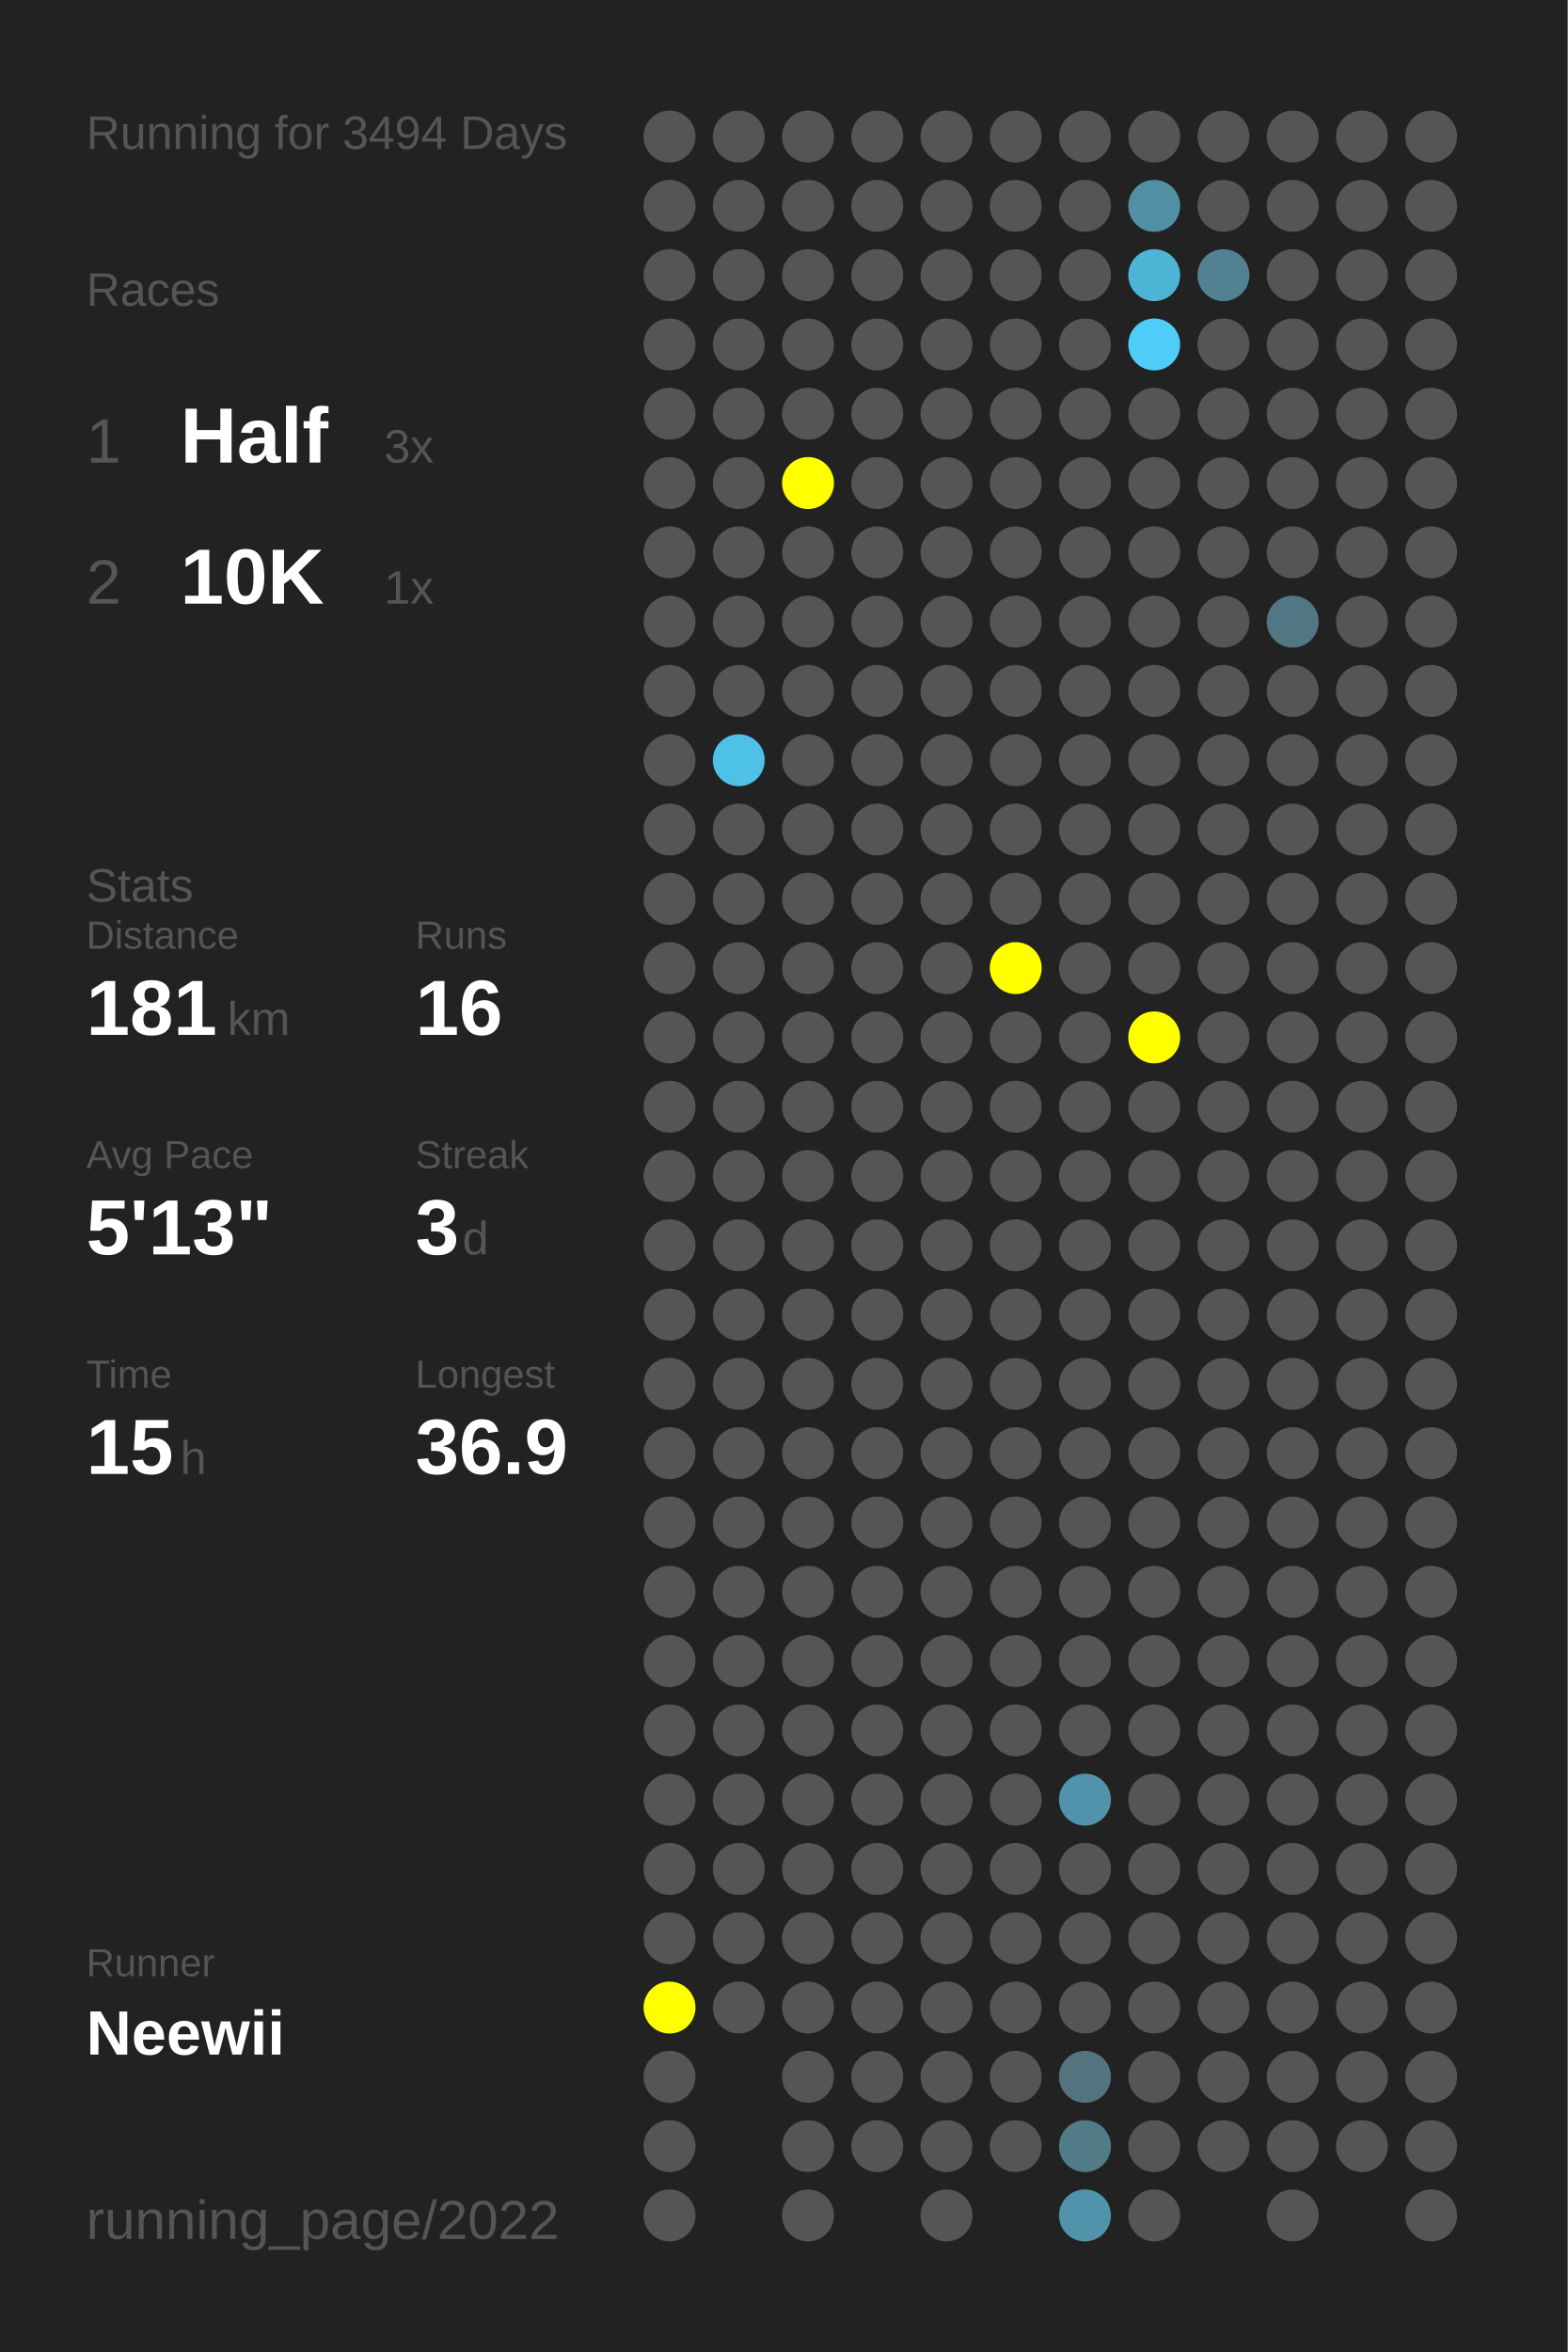
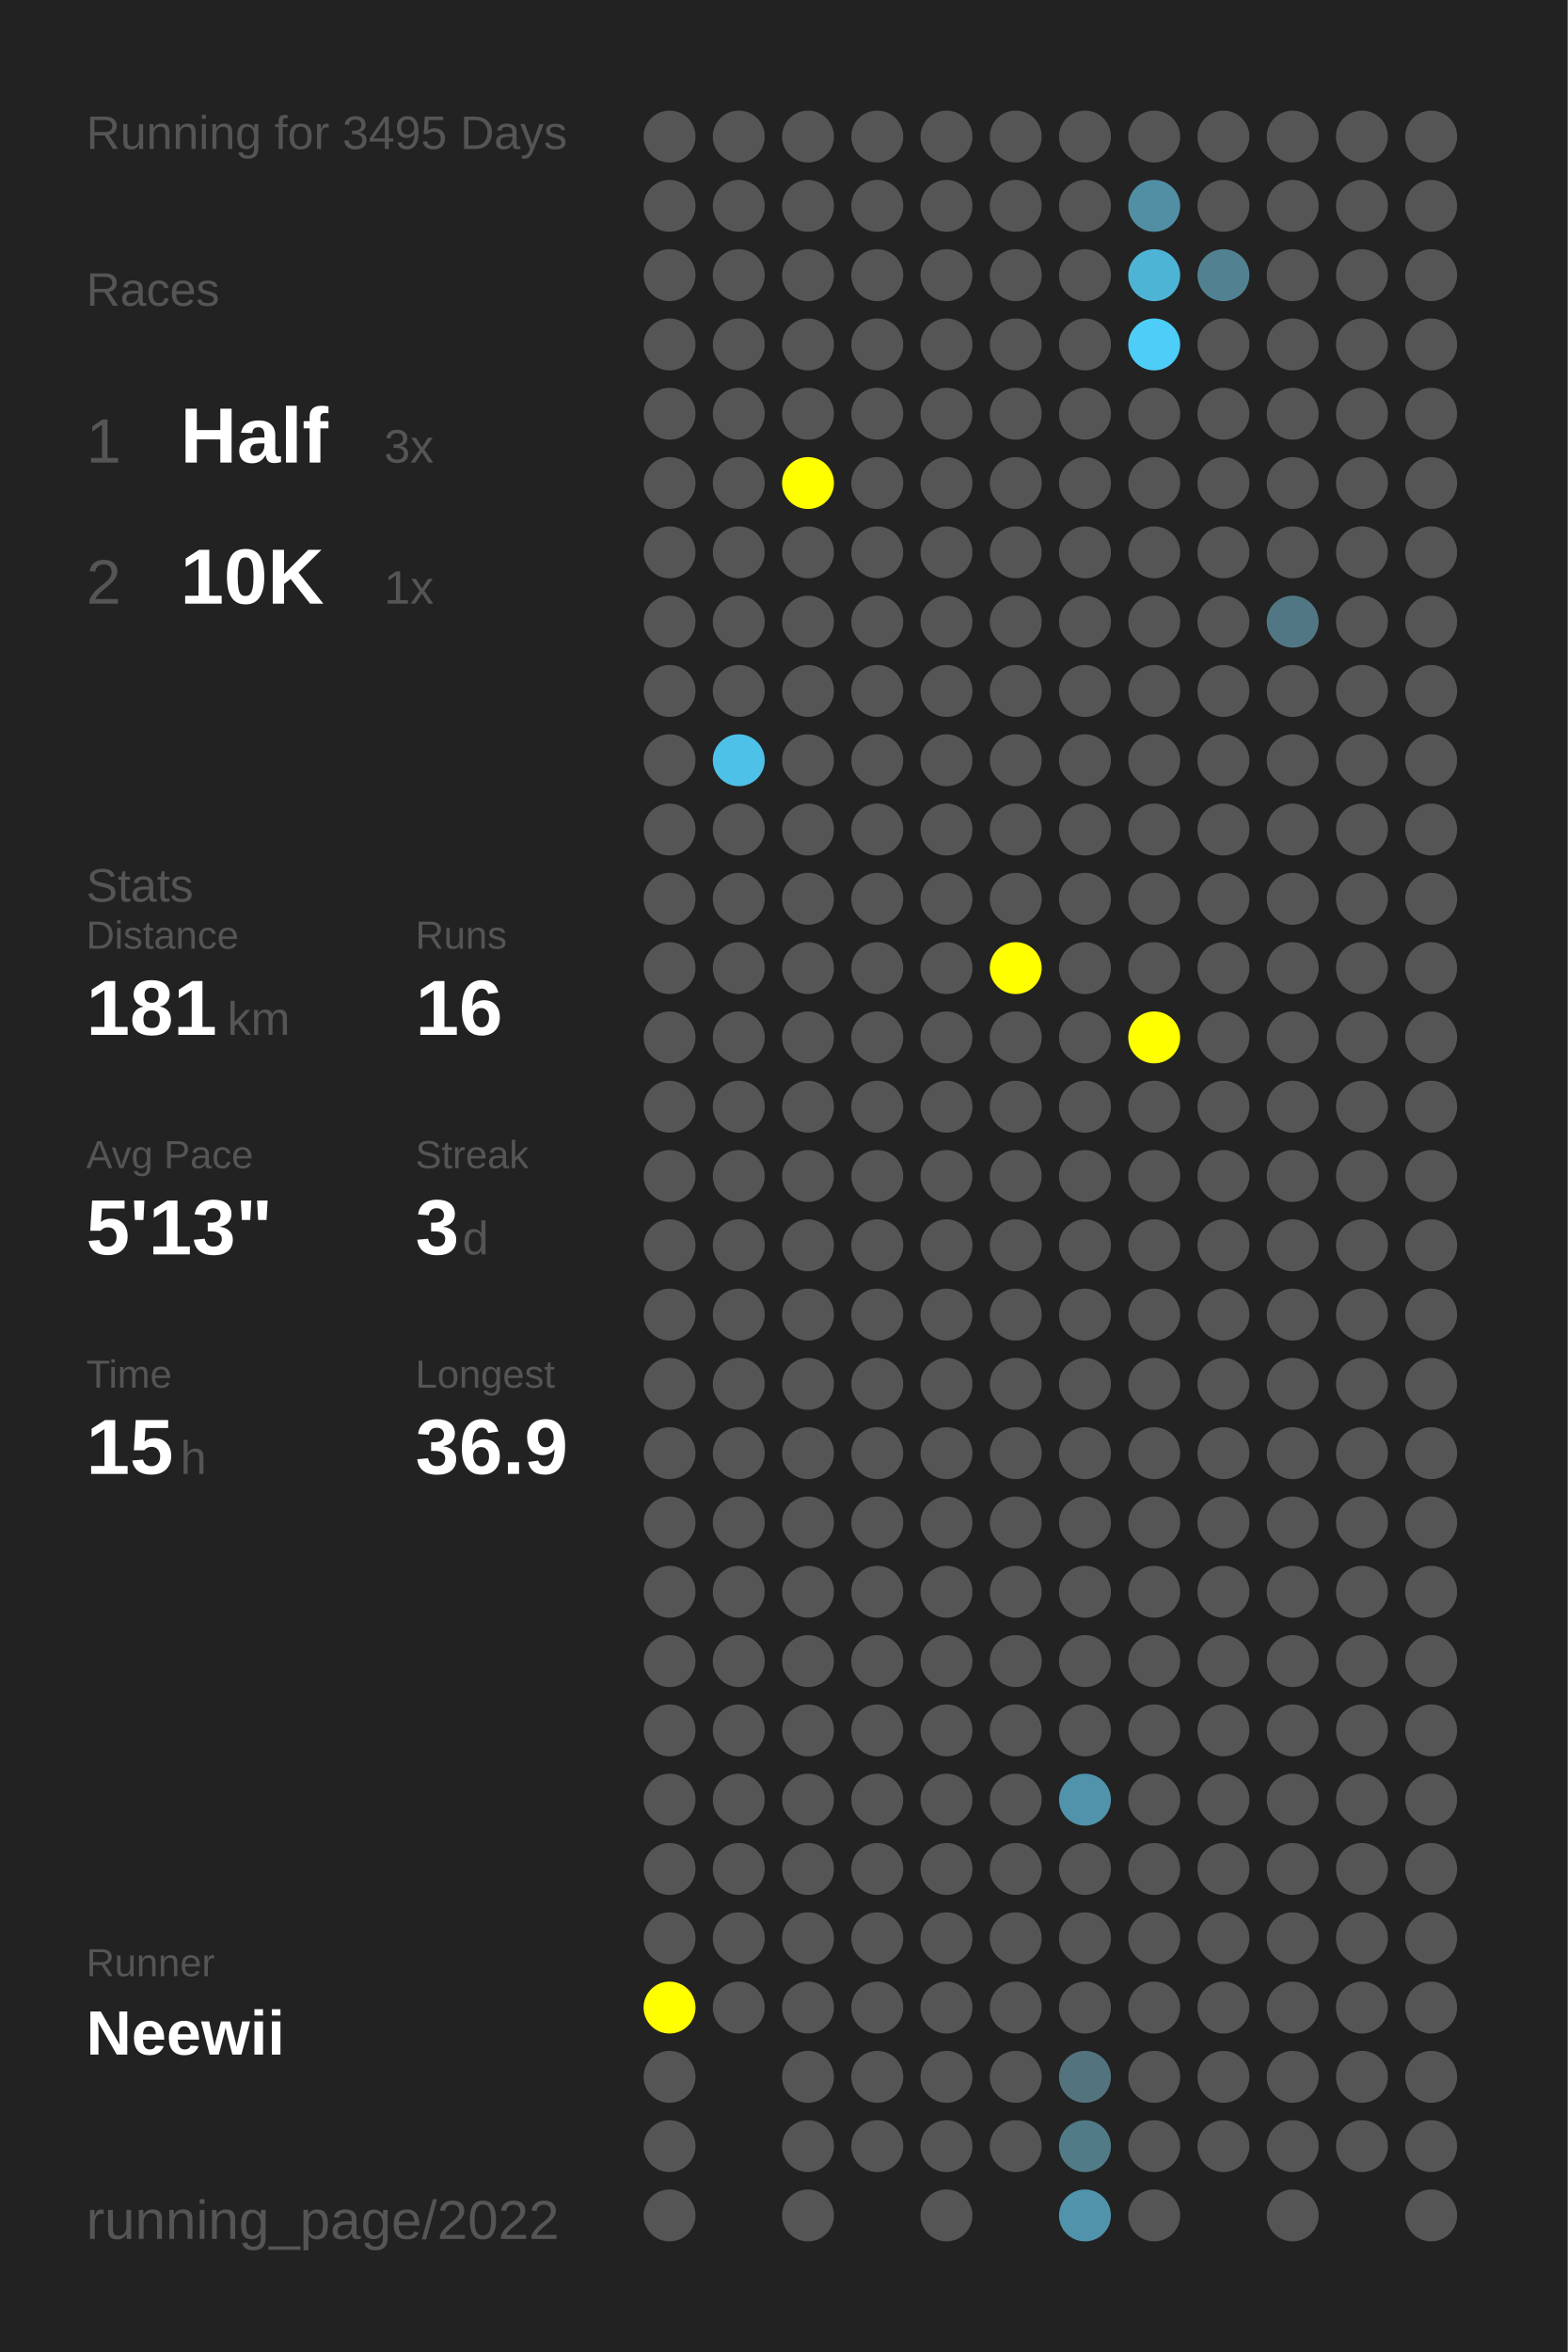
<svg xmlns="http://www.w3.org/2000/svg" baseProfile="full" height="300mm" version="1.1" viewBox="0,0,200,300" width="200mm">
  <defs />
  <rect fill="#222222" height="300" width="200" x="0" y="0" />
-   <text fill="#555555" style="font-size:6px; font-family:Arial;" x="11" y="19">Running for 3494 Days</text>
+   <text fill="#555555" style="font-size:6px; font-family:Arial;" x="11" y="19">Running for 3495 Days</text>
  <text fill="#555555" style="font-size:6px; font-family:Arial;" x="11" y="39">Races</text>
  <text fill="#555555" style="font-size:8px; font-family:Arial;" x="11" y="59">1</text>
  <text fill="#FFFFFF" style="font-size:10px; font-family:Arial; font-weight:bold;" x="23" y="59">Half</text>
  <text fill="#555555" style="font-size:6px; font-family:Arial;" x="49" y="59">3x</text>
  <text fill="#555555" style="font-size:8px; font-family:Arial;" x="11" y="77">2</text>
  <text fill="#FFFFFF" style="font-size:10px; font-family:Arial; font-weight:bold;" x="23" y="77">10K</text>
  <text fill="#555555" style="font-size:6px; font-family:Arial;" x="49" y="77">1x</text>
  <text fill="#555555" style="font-size:6px; font-family:Arial;" x="11" y="115">Stats</text>
  <text fill="#555555" style="font-size:5px; font-family:Arial;" x="11" y="121">Distance</text>
  <text fill="#FFFFFF" style="font-size:10px; font-family:Arial; font-weight:bold;" x="11" y="132">181</text>
  <text fill="#555555" style="font-size:6px; font-family:Arial;" x="29" y="132">km</text>
  <text fill="#555555" style="font-size:5px; font-family:Arial;" x="53" y="121">Runs</text>
  <text fill="#FFFFFF" style="font-size:10px; font-family:Arial; font-weight:bold;" x="53" y="132">16</text>
  <text fill="#555555" style="font-size:5px; font-family:Arial;" x="11" y="149">Avg Pace</text>
  <text fill="#FFFFFF" style="font-size:10px; font-family:Arial; font-weight:bold;" x="11" y="160">5'13"</text>
  <text fill="#555555" style="font-size:5px; font-family:Arial;" x="53" y="149">Streak</text>
  <text fill="#FFFFFF" style="font-size:10px; font-family:Arial; font-weight:bold;" x="53" y="160">3</text>
  <text fill="#555555" style="font-size:6px; font-family:Arial;" x="59" y="160">d</text>
  <text fill="#555555" style="font-size:5px; font-family:Arial;" x="11" y="177">Time</text>
  <text fill="#FFFFFF" style="font-size:10px; font-family:Arial; font-weight:bold;" x="11" y="188">15</text>
  <text fill="#555555" style="font-size:6px; font-family:Arial;" x="23" y="188">h</text>
  <text fill="#555555" style="font-size:5px; font-family:Arial;" x="53" y="177">Longest</text>
  <text fill="#FFFFFF" style="font-size:10px; font-family:Arial; font-weight:bold;" x="53" y="188">36.9</text>
  <text fill="#555555" style="font-size:5px; font-family:Arial;" x="11" y="252.065">Runner</text>
  <text fill="#FFFFFF" style="font-size:8px; font-family:Arial; font-weight:bold;" x="11" y="262.065">Neewii</text>
  <text fill="#555555" style="font-size:7px; font-family:Arial;" x="11" y="285.581">running_page/2022</text>
  <circle cx="85.417" cy="17.419" fill="#555555" r="3.312" />
  <circle cx="85.417" cy="26.258" fill="#555555" r="3.312" />
  <circle cx="85.417" cy="35.097" fill="#555555" r="3.312" />
  <circle cx="85.417" cy="43.935" fill="#555555" r="3.312" />
  <circle cx="85.417" cy="52.774" fill="#555555" r="3.312" />
  <circle cx="85.417" cy="61.613" fill="#555555" r="3.312" />
  <circle cx="85.417" cy="70.452" fill="#555555" r="3.312" />
  <circle cx="85.417" cy="79.29" fill="#555555" r="3.312" />
  <circle cx="85.417" cy="88.129" fill="#555555" r="3.312" />
  <circle cx="85.417" cy="96.968" fill="#555555" r="3.312" />
  <circle cx="85.417" cy="105.806" fill="#555555" r="3.312" />
  <circle cx="85.417" cy="114.645" fill="#555555" r="3.312" />
  <circle cx="85.417" cy="123.484" fill="#555555" r="3.312" />
  <circle cx="85.417" cy="132.323" fill="#555555" r="3.312" />
  <circle cx="85.417" cy="141.161" fill="#555555" r="3.312" />
  <circle cx="85.417" cy="150" fill="#555555" r="3.312" />
  <circle cx="85.417" cy="158.839" fill="#555555" r="3.312" />
  <circle cx="85.417" cy="167.677" fill="#555555" r="3.312" />
  <circle cx="85.417" cy="176.516" fill="#555555" r="3.312" />
  <circle cx="85.417" cy="185.355" fill="#555555" r="3.312" />
  <circle cx="85.417" cy="194.194" fill="#555555" r="3.312" />
  <circle cx="85.417" cy="203.032" fill="#555555" r="3.312" />
  <circle cx="85.417" cy="211.871" fill="#555555" r="3.312" />
  <circle cx="85.417" cy="220.71" fill="#555555" r="3.312" />
  <circle cx="85.417" cy="229.548" fill="#555555" r="3.312" />
  <circle cx="85.417" cy="238.387" fill="#555555" r="3.312" />
  <circle cx="85.417" cy="247.226" fill="#555555" r="3.312" />
  <circle cx="85.417" cy="256.065" fill="#FFFF00" r="3.312" />
  <circle cx="85.417" cy="264.903" fill="#555555" r="3.312" />
  <circle cx="85.417" cy="273.742" fill="#555555" r="3.312" />
  <circle cx="85.417" cy="282.581" fill="#555555" r="3.312" />
  <circle cx="94.25" cy="17.419" fill="#555555" r="3.312" />
  <circle cx="94.25" cy="26.258" fill="#555555" r="3.312" />
  <circle cx="94.25" cy="35.097" fill="#555555" r="3.312" />
  <circle cx="94.25" cy="43.935" fill="#555555" r="3.312" />
  <circle cx="94.25" cy="52.774" fill="#555555" r="3.312" />
  <circle cx="94.25" cy="61.613" fill="#555555" r="3.312" />
  <circle cx="94.25" cy="70.452" fill="#555555" r="3.312" />
  <circle cx="94.25" cy="79.29" fill="#555555" r="3.312" />
  <circle cx="94.25" cy="88.129" fill="#555555" r="3.312" />
  <circle cx="94.25" cy="96.968" fill="#4ec1e8" r="3.312" />
  <circle cx="94.25" cy="105.806" fill="#555555" r="3.312" />
  <circle cx="94.25" cy="114.645" fill="#555555" r="3.312" />
  <circle cx="94.25" cy="123.484" fill="#555555" r="3.312" />
  <circle cx="94.25" cy="132.323" fill="#555555" r="3.312" />
  <circle cx="94.25" cy="141.161" fill="#555555" r="3.312" />
  <circle cx="94.25" cy="150" fill="#555555" r="3.312" />
  <circle cx="94.25" cy="158.839" fill="#555555" r="3.312" />
  <circle cx="94.25" cy="167.677" fill="#555555" r="3.312" />
  <circle cx="94.25" cy="176.516" fill="#555555" r="3.312" />
  <circle cx="94.25" cy="185.355" fill="#555555" r="3.312" />
  <circle cx="94.25" cy="194.194" fill="#555555" r="3.312" />
  <circle cx="94.25" cy="203.032" fill="#555555" r="3.312" />
  <circle cx="94.25" cy="211.871" fill="#555555" r="3.312" />
  <circle cx="94.25" cy="220.71" fill="#555555" r="3.312" />
  <circle cx="94.25" cy="229.548" fill="#555555" r="3.312" />
  <circle cx="94.25" cy="238.387" fill="#555555" r="3.312" />
  <circle cx="94.25" cy="247.226" fill="#555555" r="3.312" />
  <circle cx="94.25" cy="256.065" fill="#555555" r="3.312" />
  <circle cx="103.083" cy="17.419" fill="#555555" r="3.312" />
  <circle cx="103.083" cy="26.258" fill="#555555" r="3.312" />
  <circle cx="103.083" cy="35.097" fill="#555555" r="3.312" />
  <circle cx="103.083" cy="43.935" fill="#555555" r="3.312" />
  <circle cx="103.083" cy="52.774" fill="#555555" r="3.312" />
  <circle cx="103.083" cy="61.613" fill="#FFFF00" r="3.312" />
  <circle cx="103.083" cy="70.452" fill="#555555" r="3.312" />
  <circle cx="103.083" cy="79.29" fill="#555555" r="3.312" />
  <circle cx="103.083" cy="88.129" fill="#555555" r="3.312" />
  <circle cx="103.083" cy="96.968" fill="#555555" r="3.312" />
  <circle cx="103.083" cy="105.806" fill="#555555" r="3.312" />
  <circle cx="103.083" cy="114.645" fill="#555555" r="3.312" />
  <circle cx="103.083" cy="123.484" fill="#555555" r="3.312" />
  <circle cx="103.083" cy="132.323" fill="#555555" r="3.312" />
  <circle cx="103.083" cy="141.161" fill="#555555" r="3.312" />
  <circle cx="103.083" cy="150" fill="#555555" r="3.312" />
  <circle cx="103.083" cy="158.839" fill="#555555" r="3.312" />
  <circle cx="103.083" cy="167.677" fill="#555555" r="3.312" />
  <circle cx="103.083" cy="176.516" fill="#555555" r="3.312" />
  <circle cx="103.083" cy="185.355" fill="#555555" r="3.312" />
  <circle cx="103.083" cy="194.194" fill="#555555" r="3.312" />
  <circle cx="103.083" cy="203.032" fill="#555555" r="3.312" />
  <circle cx="103.083" cy="211.871" fill="#555555" r="3.312" />
  <circle cx="103.083" cy="220.71" fill="#555555" r="3.312" />
  <circle cx="103.083" cy="229.548" fill="#555555" r="3.312" />
  <circle cx="103.083" cy="238.387" fill="#555555" r="3.312" />
  <circle cx="103.083" cy="247.226" fill="#555555" r="3.312" />
  <circle cx="103.083" cy="256.065" fill="#555555" r="3.312" />
  <circle cx="103.083" cy="264.903" fill="#555555" r="3.312" />
  <circle cx="103.083" cy="273.742" fill="#555555" r="3.312" />
  <circle cx="103.083" cy="282.581" fill="#555555" r="3.312" />
  <circle cx="111.917" cy="17.419" fill="#555555" r="3.312" />
  <circle cx="111.917" cy="26.258" fill="#555555" r="3.312" />
  <circle cx="111.917" cy="35.097" fill="#555555" r="3.312" />
  <circle cx="111.917" cy="43.935" fill="#555555" r="3.312" />
  <circle cx="111.917" cy="52.774" fill="#555555" r="3.312" />
  <circle cx="111.917" cy="61.613" fill="#555555" r="3.312" />
  <circle cx="111.917" cy="70.452" fill="#555555" r="3.312" />
  <circle cx="111.917" cy="79.29" fill="#555555" r="3.312" />
  <circle cx="111.917" cy="88.129" fill="#555555" r="3.312" />
  <circle cx="111.917" cy="96.968" fill="#555555" r="3.312" />
  <circle cx="111.917" cy="105.806" fill="#555555" r="3.312" />
  <circle cx="111.917" cy="114.645" fill="#555555" r="3.312" />
  <circle cx="111.917" cy="123.484" fill="#555555" r="3.312" />
  <circle cx="111.917" cy="132.323" fill="#555555" r="3.312" />
  <circle cx="111.917" cy="141.161" fill="#555555" r="3.312" />
  <circle cx="111.917" cy="150" fill="#555555" r="3.312" />
  <circle cx="111.917" cy="158.839" fill="#555555" r="3.312" />
  <circle cx="111.917" cy="167.677" fill="#555555" r="3.312" />
  <circle cx="111.917" cy="176.516" fill="#555555" r="3.312" />
  <circle cx="111.917" cy="185.355" fill="#555555" r="3.312" />
  <circle cx="111.917" cy="194.194" fill="#555555" r="3.312" />
  <circle cx="111.917" cy="203.032" fill="#555555" r="3.312" />
  <circle cx="111.917" cy="211.871" fill="#555555" r="3.312" />
  <circle cx="111.917" cy="220.71" fill="#555555" r="3.312" />
  <circle cx="111.917" cy="229.548" fill="#555555" r="3.312" />
  <circle cx="111.917" cy="238.387" fill="#555555" r="3.312" />
  <circle cx="111.917" cy="247.226" fill="#555555" r="3.312" />
  <circle cx="111.917" cy="256.065" fill="#555555" r="3.312" />
  <circle cx="111.917" cy="264.903" fill="#555555" r="3.312" />
  <circle cx="111.917" cy="273.742" fill="#555555" r="3.312" />
  <circle cx="120.75" cy="17.419" fill="#555555" r="3.312" />
  <circle cx="120.75" cy="26.258" fill="#555555" r="3.312" />
  <circle cx="120.75" cy="35.097" fill="#555555" r="3.312" />
  <circle cx="120.75" cy="43.935" fill="#555555" r="3.312" />
  <circle cx="120.75" cy="52.774" fill="#555555" r="3.312" />
  <circle cx="120.75" cy="61.613" fill="#555555" r="3.312" />
  <circle cx="120.75" cy="70.452" fill="#555555" r="3.312" />
  <circle cx="120.75" cy="79.29" fill="#555555" r="3.312" />
  <circle cx="120.75" cy="88.129" fill="#555555" r="3.312" />
  <circle cx="120.75" cy="96.968" fill="#555555" r="3.312" />
  <circle cx="120.75" cy="105.806" fill="#555555" r="3.312" />
  <circle cx="120.75" cy="114.645" fill="#555555" r="3.312" />
  <circle cx="120.75" cy="123.484" fill="#555555" r="3.312" />
  <circle cx="120.75" cy="132.323" fill="#555555" r="3.312" />
  <circle cx="120.75" cy="141.161" fill="#555555" r="3.312" />
  <circle cx="120.75" cy="150" fill="#555555" r="3.312" />
  <circle cx="120.75" cy="158.839" fill="#555555" r="3.312" />
  <circle cx="120.75" cy="167.677" fill="#555555" r="3.312" />
  <circle cx="120.75" cy="176.516" fill="#555555" r="3.312" />
  <circle cx="120.75" cy="185.355" fill="#555555" r="3.312" />
  <circle cx="120.75" cy="194.194" fill="#555555" r="3.312" />
  <circle cx="120.75" cy="203.032" fill="#555555" r="3.312" />
  <circle cx="120.75" cy="211.871" fill="#555555" r="3.312" />
  <circle cx="120.75" cy="220.71" fill="#555555" r="3.312" />
  <circle cx="120.75" cy="229.548" fill="#555555" r="3.312" />
  <circle cx="120.75" cy="238.387" fill="#555555" r="3.312" />
  <circle cx="120.75" cy="247.226" fill="#555555" r="3.312" />
  <circle cx="120.75" cy="256.065" fill="#555555" r="3.312" />
  <circle cx="120.75" cy="264.903" fill="#555555" r="3.312" />
  <circle cx="120.75" cy="273.742" fill="#555555" r="3.312" />
  <circle cx="120.75" cy="282.581" fill="#555555" r="3.312" />
  <circle cx="129.583" cy="17.419" fill="#555555" r="3.312" />
  <circle cx="129.583" cy="26.258" fill="#555555" r="3.312" />
  <circle cx="129.583" cy="35.097" fill="#555555" r="3.312" />
  <circle cx="129.583" cy="43.935" fill="#555555" r="3.312" />
  <circle cx="129.583" cy="52.774" fill="#555555" r="3.312" />
  <circle cx="129.583" cy="61.613" fill="#555555" r="3.312" />
  <circle cx="129.583" cy="70.452" fill="#555555" r="3.312" />
  <circle cx="129.583" cy="79.29" fill="#555555" r="3.312" />
  <circle cx="129.583" cy="88.129" fill="#555555" r="3.312" />
  <circle cx="129.583" cy="96.968" fill="#555555" r="3.312" />
  <circle cx="129.583" cy="105.806" fill="#555555" r="3.312" />
  <circle cx="129.583" cy="114.645" fill="#555555" r="3.312" />
  <circle cx="129.583" cy="123.484" fill="#FFFF00" r="3.312" />
  <circle cx="129.583" cy="132.323" fill="#555555" r="3.312" />
  <circle cx="129.583" cy="141.161" fill="#555555" r="3.312" />
  <circle cx="129.583" cy="150" fill="#555555" r="3.312" />
  <circle cx="129.583" cy="158.839" fill="#555555" r="3.312" />
  <circle cx="129.583" cy="167.677" fill="#555555" r="3.312" />
  <circle cx="129.583" cy="176.516" fill="#555555" r="3.312" />
  <circle cx="129.583" cy="185.355" fill="#555555" r="3.312" />
  <circle cx="129.583" cy="194.194" fill="#555555" r="3.312" />
  <circle cx="129.583" cy="203.032" fill="#555555" r="3.312" />
  <circle cx="129.583" cy="211.871" fill="#555555" r="3.312" />
  <circle cx="129.583" cy="220.71" fill="#555555" r="3.312" />
  <circle cx="129.583" cy="229.548" fill="#555555" r="3.312" />
  <circle cx="129.583" cy="238.387" fill="#555555" r="3.312" />
  <circle cx="129.583" cy="247.226" fill="#555555" r="3.312" />
  <circle cx="129.583" cy="256.065" fill="#555555" r="3.312" />
  <circle cx="129.583" cy="264.903" fill="#555555" r="3.312" />
  <circle cx="129.583" cy="273.742" fill="#555555" r="3.312" />
  <circle cx="138.417" cy="17.419" fill="#555555" r="3.312" />
  <circle cx="138.417" cy="26.258" fill="#555555" r="3.312" />
  <circle cx="138.417" cy="35.097" fill="#555555" r="3.312" />
  <circle cx="138.417" cy="43.935" fill="#555555" r="3.312" />
  <circle cx="138.417" cy="52.774" fill="#555555" r="3.312" />
  <circle cx="138.417" cy="61.613" fill="#555555" r="3.312" />
  <circle cx="138.417" cy="70.452" fill="#555555" r="3.312" />
  <circle cx="138.417" cy="79.29" fill="#555555" r="3.312" />
  <circle cx="138.417" cy="88.129" fill="#555555" r="3.312" />
  <circle cx="138.417" cy="96.968" fill="#555555" r="3.312" />
  <circle cx="138.417" cy="105.806" fill="#555555" r="3.312" />
  <circle cx="138.417" cy="114.645" fill="#555555" r="3.312" />
  <circle cx="138.417" cy="123.484" fill="#555555" r="3.312" />
  <circle cx="138.417" cy="132.323" fill="#555555" r="3.312" />
  <circle cx="138.417" cy="141.161" fill="#555555" r="3.312" />
  <circle cx="138.417" cy="150" fill="#555555" r="3.312" />
  <circle cx="138.417" cy="158.839" fill="#555555" r="3.312" />
  <circle cx="138.417" cy="167.677" fill="#555555" r="3.312" />
  <circle cx="138.417" cy="176.516" fill="#555555" r="3.312" />
  <circle cx="138.417" cy="185.355" fill="#555555" r="3.312" />
  <circle cx="138.417" cy="194.194" fill="#555555" r="3.312" />
  <circle cx="138.417" cy="203.032" fill="#555555" r="3.312" />
  <circle cx="138.417" cy="211.871" fill="#555555" r="3.312" />
  <circle cx="138.417" cy="220.71" fill="#555555" r="3.312" />
  <circle cx="138.417" cy="229.548" fill="#5093aa" r="3.312" />
  <circle cx="138.417" cy="238.387" fill="#555555" r="3.312" />
  <circle cx="138.417" cy="247.226" fill="#555555" r="3.312" />
  <circle cx="138.417" cy="256.065" fill="#555555" r="3.312" />
  <circle cx="138.417" cy="264.903" fill="#53737f" r="3.312" />
  <circle cx="138.417" cy="273.742" fill="#527b88" r="3.312" />
  <circle cx="138.417" cy="282.581" fill="#5093aa" r="3.312" />
  <circle cx="147.25" cy="17.419" fill="#555555" r="3.312" />
  <circle cx="147.25" cy="26.258" fill="#518fa4" r="3.312" />
  <circle cx="147.25" cy="35.097" fill="#4eb4d6" r="3.312" />
  <circle cx="147.25" cy="43.935" fill="#4dcdf8" r="3.312" />
  <circle cx="147.25" cy="52.774" fill="#555555" r="3.312" />
  <circle cx="147.25" cy="61.613" fill="#555555" r="3.312" />
  <circle cx="147.25" cy="70.452" fill="#555555" r="3.312" />
  <circle cx="147.25" cy="79.29" fill="#555555" r="3.312" />
  <circle cx="147.25" cy="88.129" fill="#555555" r="3.312" />
  <circle cx="147.25" cy="96.968" fill="#555555" r="3.312" />
  <circle cx="147.25" cy="105.806" fill="#555555" r="3.312" />
  <circle cx="147.25" cy="114.645" fill="#555555" r="3.312" />
  <circle cx="147.25" cy="123.484" fill="#555555" r="3.312" />
  <circle cx="147.25" cy="132.323" fill="#FFFF00" r="3.312" />
  <circle cx="147.25" cy="141.161" fill="#555555" r="3.312" />
  <circle cx="147.25" cy="150" fill="#555555" r="3.312" />
  <circle cx="147.25" cy="158.839" fill="#555555" r="3.312" />
  <circle cx="147.25" cy="167.677" fill="#555555" r="3.312" />
  <circle cx="147.25" cy="176.516" fill="#555555" r="3.312" />
  <circle cx="147.25" cy="185.355" fill="#555555" r="3.312" />
  <circle cx="147.25" cy="194.194" fill="#555555" r="3.312" />
  <circle cx="147.25" cy="203.032" fill="#555555" r="3.312" />
  <circle cx="147.25" cy="211.871" fill="#555555" r="3.312" />
  <circle cx="147.25" cy="220.71" fill="#555555" r="3.312" />
  <circle cx="147.25" cy="229.548" fill="#555555" r="3.312" />
  <circle cx="147.25" cy="238.387" fill="#555555" r="3.312" />
  <circle cx="147.25" cy="247.226" fill="#555555" r="3.312" />
  <circle cx="147.25" cy="256.065" fill="#555555" r="3.312" />
  <circle cx="147.25" cy="264.903" fill="#555555" r="3.312" />
  <circle cx="147.25" cy="273.742" fill="#555555" r="3.312" />
  <circle cx="147.25" cy="282.581" fill="#555555" r="3.312" />
  <circle cx="156.083" cy="17.419" fill="#555555" r="3.312" />
  <circle cx="156.083" cy="26.258" fill="#555555" r="3.312" />
  <circle cx="156.083" cy="35.097" fill="#528292" r="3.312" />
  <circle cx="156.083" cy="43.935" fill="#555555" r="3.312" />
  <circle cx="156.083" cy="52.774" fill="#555555" r="3.312" />
  <circle cx="156.083" cy="61.613" fill="#555555" r="3.312" />
  <circle cx="156.083" cy="70.452" fill="#555555" r="3.312" />
  <circle cx="156.083" cy="79.29" fill="#555555" r="3.312" />
  <circle cx="156.083" cy="88.129" fill="#555555" r="3.312" />
  <circle cx="156.083" cy="96.968" fill="#555555" r="3.312" />
  <circle cx="156.083" cy="105.806" fill="#555555" r="3.312" />
  <circle cx="156.083" cy="114.645" fill="#555555" r="3.312" />
  <circle cx="156.083" cy="123.484" fill="#555555" r="3.312" />
  <circle cx="156.083" cy="132.323" fill="#555555" r="3.312" />
  <circle cx="156.083" cy="141.161" fill="#555555" r="3.312" />
  <circle cx="156.083" cy="150" fill="#555555" r="3.312" />
  <circle cx="156.083" cy="158.839" fill="#555555" r="3.312" />
  <circle cx="156.083" cy="167.677" fill="#555555" r="3.312" />
  <circle cx="156.083" cy="176.516" fill="#555555" r="3.312" />
  <circle cx="156.083" cy="185.355" fill="#555555" r="3.312" />
  <circle cx="156.083" cy="194.194" fill="#555555" r="3.312" />
  <circle cx="156.083" cy="203.032" fill="#555555" r="3.312" />
  <circle cx="156.083" cy="211.871" fill="#555555" r="3.312" />
  <circle cx="156.083" cy="220.71" fill="#555555" r="3.312" />
  <circle cx="156.083" cy="229.548" fill="#555555" r="3.312" />
  <circle cx="156.083" cy="238.387" fill="#555555" r="3.312" />
  <circle cx="156.083" cy="247.226" fill="#555555" r="3.312" />
  <circle cx="156.083" cy="256.065" fill="#555555" r="3.312" />
  <circle cx="156.083" cy="264.903" fill="#555555" r="3.312" />
  <circle cx="156.083" cy="273.742" fill="#555555" r="3.312" />
  <circle cx="164.917" cy="17.419" fill="#555555" r="3.312" />
  <circle cx="164.917" cy="26.258" fill="#555555" r="3.312" />
  <circle cx="164.917" cy="35.097" fill="#555555" r="3.312" />
  <circle cx="164.917" cy="43.935" fill="#555555" r="3.312" />
  <circle cx="164.917" cy="52.774" fill="#555555" r="3.312" />
  <circle cx="164.917" cy="61.613" fill="#555555" r="3.312" />
  <circle cx="164.917" cy="70.452" fill="#555555" r="3.312" />
  <circle cx="164.917" cy="79.29" fill="#527784" r="3.312" />
  <circle cx="164.917" cy="88.129" fill="#555555" r="3.312" />
  <circle cx="164.917" cy="96.968" fill="#555555" r="3.312" />
  <circle cx="164.917" cy="105.806" fill="#555555" r="3.312" />
  <circle cx="164.917" cy="114.645" fill="#555555" r="3.312" />
  <circle cx="164.917" cy="123.484" fill="#555555" r="3.312" />
  <circle cx="164.917" cy="132.323" fill="#555555" r="3.312" />
  <circle cx="164.917" cy="141.161" fill="#555555" r="3.312" />
  <circle cx="164.917" cy="150" fill="#555555" r="3.312" />
  <circle cx="164.917" cy="158.839" fill="#555555" r="3.312" />
  <circle cx="164.917" cy="167.677" fill="#555555" r="3.312" />
  <circle cx="164.917" cy="176.516" fill="#555555" r="3.312" />
  <circle cx="164.917" cy="185.355" fill="#555555" r="3.312" />
  <circle cx="164.917" cy="194.194" fill="#555555" r="3.312" />
  <circle cx="164.917" cy="203.032" fill="#555555" r="3.312" />
  <circle cx="164.917" cy="211.871" fill="#555555" r="3.312" />
  <circle cx="164.917" cy="220.71" fill="#555555" r="3.312" />
  <circle cx="164.917" cy="229.548" fill="#555555" r="3.312" />
  <circle cx="164.917" cy="238.387" fill="#555555" r="3.312" />
  <circle cx="164.917" cy="247.226" fill="#555555" r="3.312" />
  <circle cx="164.917" cy="256.065" fill="#555555" r="3.312" />
  <circle cx="164.917" cy="264.903" fill="#555555" r="3.312" />
  <circle cx="164.917" cy="273.742" fill="#555555" r="3.312" />
  <circle cx="164.917" cy="282.581" fill="#555555" r="3.312" />
  <circle cx="173.75" cy="17.419" fill="#555555" r="3.312" />
  <circle cx="173.75" cy="26.258" fill="#555555" r="3.312" />
  <circle cx="173.75" cy="35.097" fill="#555555" r="3.312" />
  <circle cx="173.75" cy="43.935" fill="#555555" r="3.312" />
  <circle cx="173.75" cy="52.774" fill="#555555" r="3.312" />
  <circle cx="173.75" cy="61.613" fill="#555555" r="3.312" />
  <circle cx="173.75" cy="70.452" fill="#555555" r="3.312" />
  <circle cx="173.75" cy="79.29" fill="#555555" r="3.312" />
  <circle cx="173.75" cy="88.129" fill="#555555" r="3.312" />
  <circle cx="173.75" cy="96.968" fill="#555555" r="3.312" />
  <circle cx="173.75" cy="105.806" fill="#555555" r="3.312" />
  <circle cx="173.75" cy="114.645" fill="#555555" r="3.312" />
  <circle cx="173.75" cy="123.484" fill="#555555" r="3.312" />
  <circle cx="173.75" cy="132.323" fill="#555555" r="3.312" />
  <circle cx="173.75" cy="141.161" fill="#555555" r="3.312" />
  <circle cx="173.75" cy="150" fill="#555555" r="3.312" />
  <circle cx="173.75" cy="158.839" fill="#555555" r="3.312" />
  <circle cx="173.75" cy="167.677" fill="#555555" r="3.312" />
  <circle cx="173.75" cy="176.516" fill="#555555" r="3.312" />
  <circle cx="173.75" cy="185.355" fill="#555555" r="3.312" />
  <circle cx="173.75" cy="194.194" fill="#555555" r="3.312" />
  <circle cx="173.75" cy="203.032" fill="#555555" r="3.312" />
  <circle cx="173.75" cy="211.871" fill="#555555" r="3.312" />
  <circle cx="173.75" cy="220.71" fill="#555555" r="3.312" />
  <circle cx="173.75" cy="229.548" fill="#555555" r="3.312" />
  <circle cx="173.75" cy="238.387" fill="#555555" r="3.312" />
  <circle cx="173.75" cy="247.226" fill="#555555" r="3.312" />
  <circle cx="173.75" cy="256.065" fill="#555555" r="3.312" />
  <circle cx="173.75" cy="264.903" fill="#555555" r="3.312" />
  <circle cx="173.75" cy="273.742" fill="#555555" r="3.312" />
  <circle cx="182.583" cy="17.419" fill="#555555" r="3.312" />
  <circle cx="182.583" cy="26.258" fill="#555555" r="3.312" />
  <circle cx="182.583" cy="35.097" fill="#555555" r="3.312" />
  <circle cx="182.583" cy="43.935" fill="#555555" r="3.312" />
  <circle cx="182.583" cy="52.774" fill="#555555" r="3.312" />
  <circle cx="182.583" cy="61.613" fill="#555555" r="3.312" />
  <circle cx="182.583" cy="70.452" fill="#555555" r="3.312" />
  <circle cx="182.583" cy="79.29" fill="#555555" r="3.312" />
  <circle cx="182.583" cy="88.129" fill="#555555" r="3.312" />
  <circle cx="182.583" cy="96.968" fill="#555555" r="3.312" />
  <circle cx="182.583" cy="105.806" fill="#555555" r="3.312" />
  <circle cx="182.583" cy="114.645" fill="#555555" r="3.312" />
  <circle cx="182.583" cy="123.484" fill="#555555" r="3.312" />
  <circle cx="182.583" cy="132.323" fill="#555555" r="3.312" />
  <circle cx="182.583" cy="141.161" fill="#555555" r="3.312" />
  <circle cx="182.583" cy="150" fill="#555555" r="3.312" />
  <circle cx="182.583" cy="158.839" fill="#555555" r="3.312" />
  <circle cx="182.583" cy="167.677" fill="#555555" r="3.312" />
  <circle cx="182.583" cy="176.516" fill="#555555" r="3.312" />
  <circle cx="182.583" cy="185.355" fill="#555555" r="3.312" />
  <circle cx="182.583" cy="194.194" fill="#555555" r="3.312" />
  <circle cx="182.583" cy="203.032" fill="#555555" r="3.312" />
  <circle cx="182.583" cy="211.871" fill="#555555" r="3.312" />
  <circle cx="182.583" cy="220.71" fill="#555555" r="3.312" />
  <circle cx="182.583" cy="229.548" fill="#555555" r="3.312" />
  <circle cx="182.583" cy="238.387" fill="#555555" r="3.312" />
  <circle cx="182.583" cy="247.226" fill="#555555" r="3.312" />
  <circle cx="182.583" cy="256.065" fill="#555555" r="3.312" />
  <circle cx="182.583" cy="264.903" fill="#555555" r="3.312" />
  <circle cx="182.583" cy="273.742" fill="#555555" r="3.312" />
  <circle cx="182.583" cy="282.581" fill="#555555" r="3.312" />
</svg>
